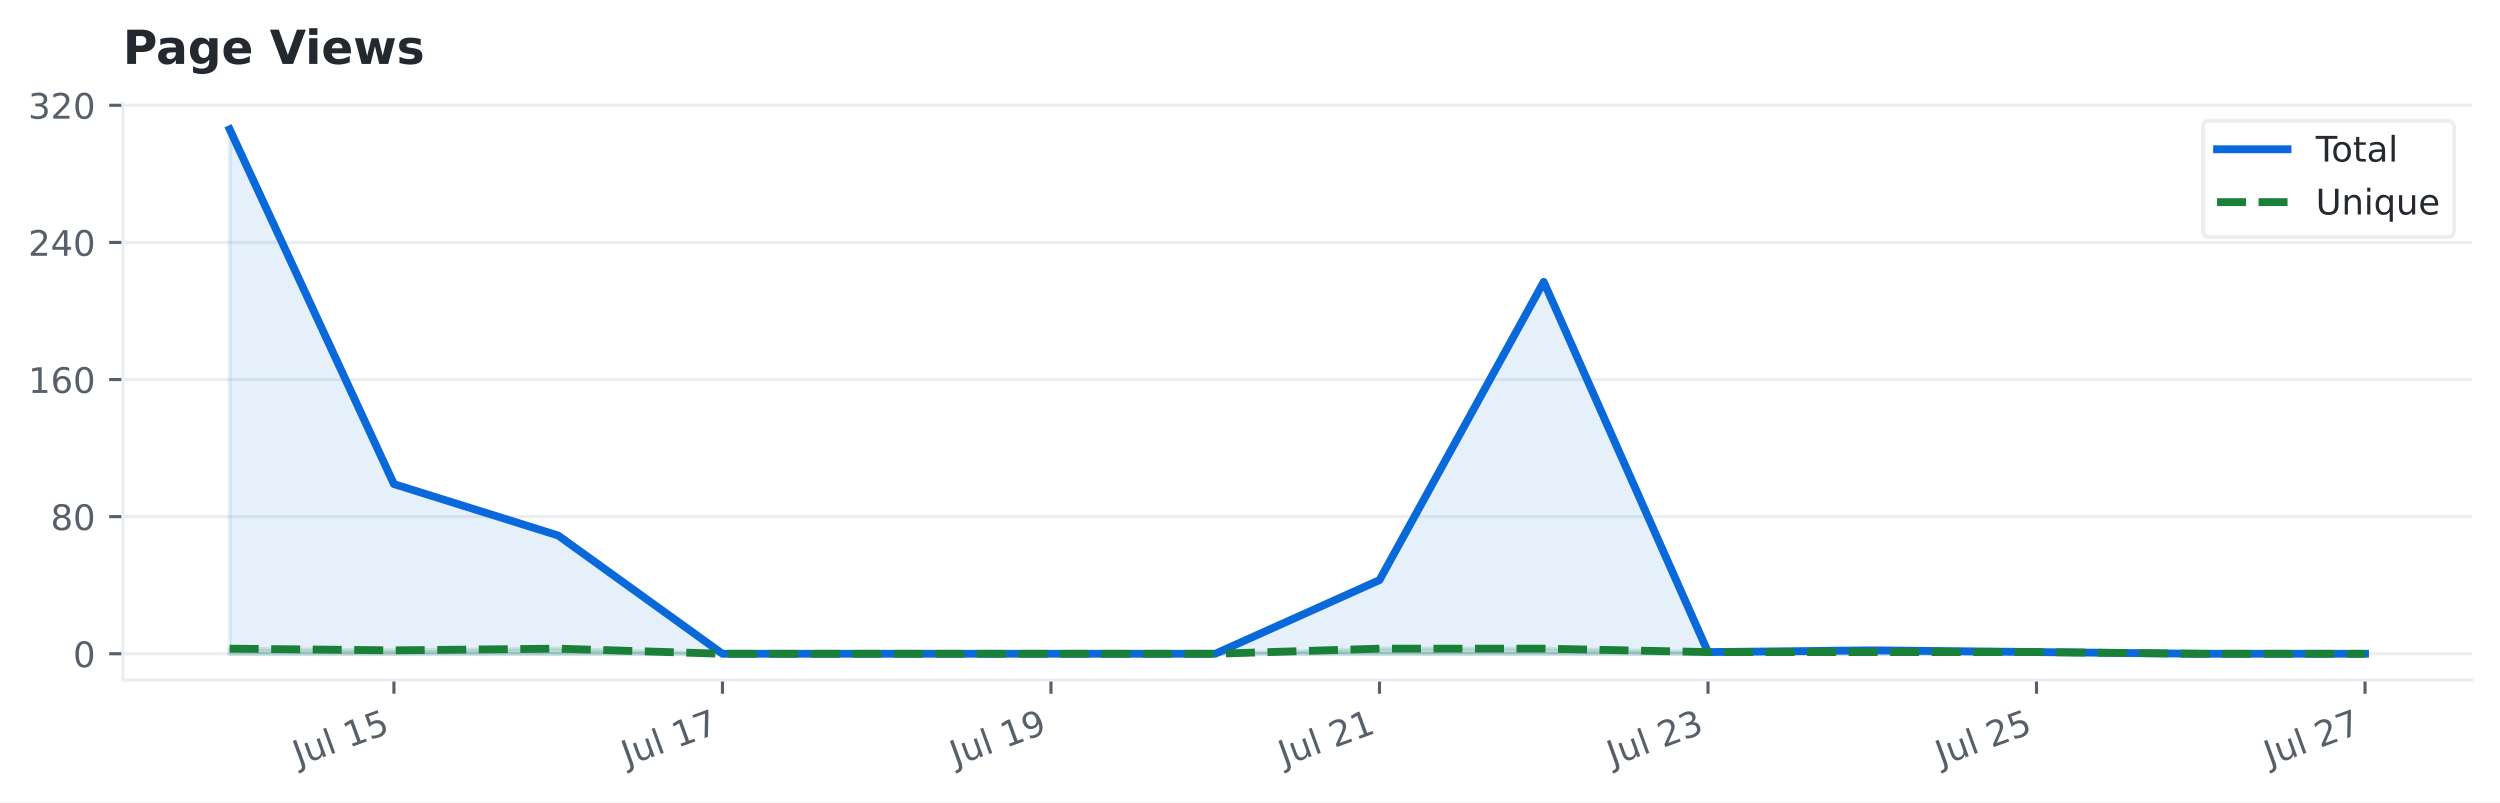
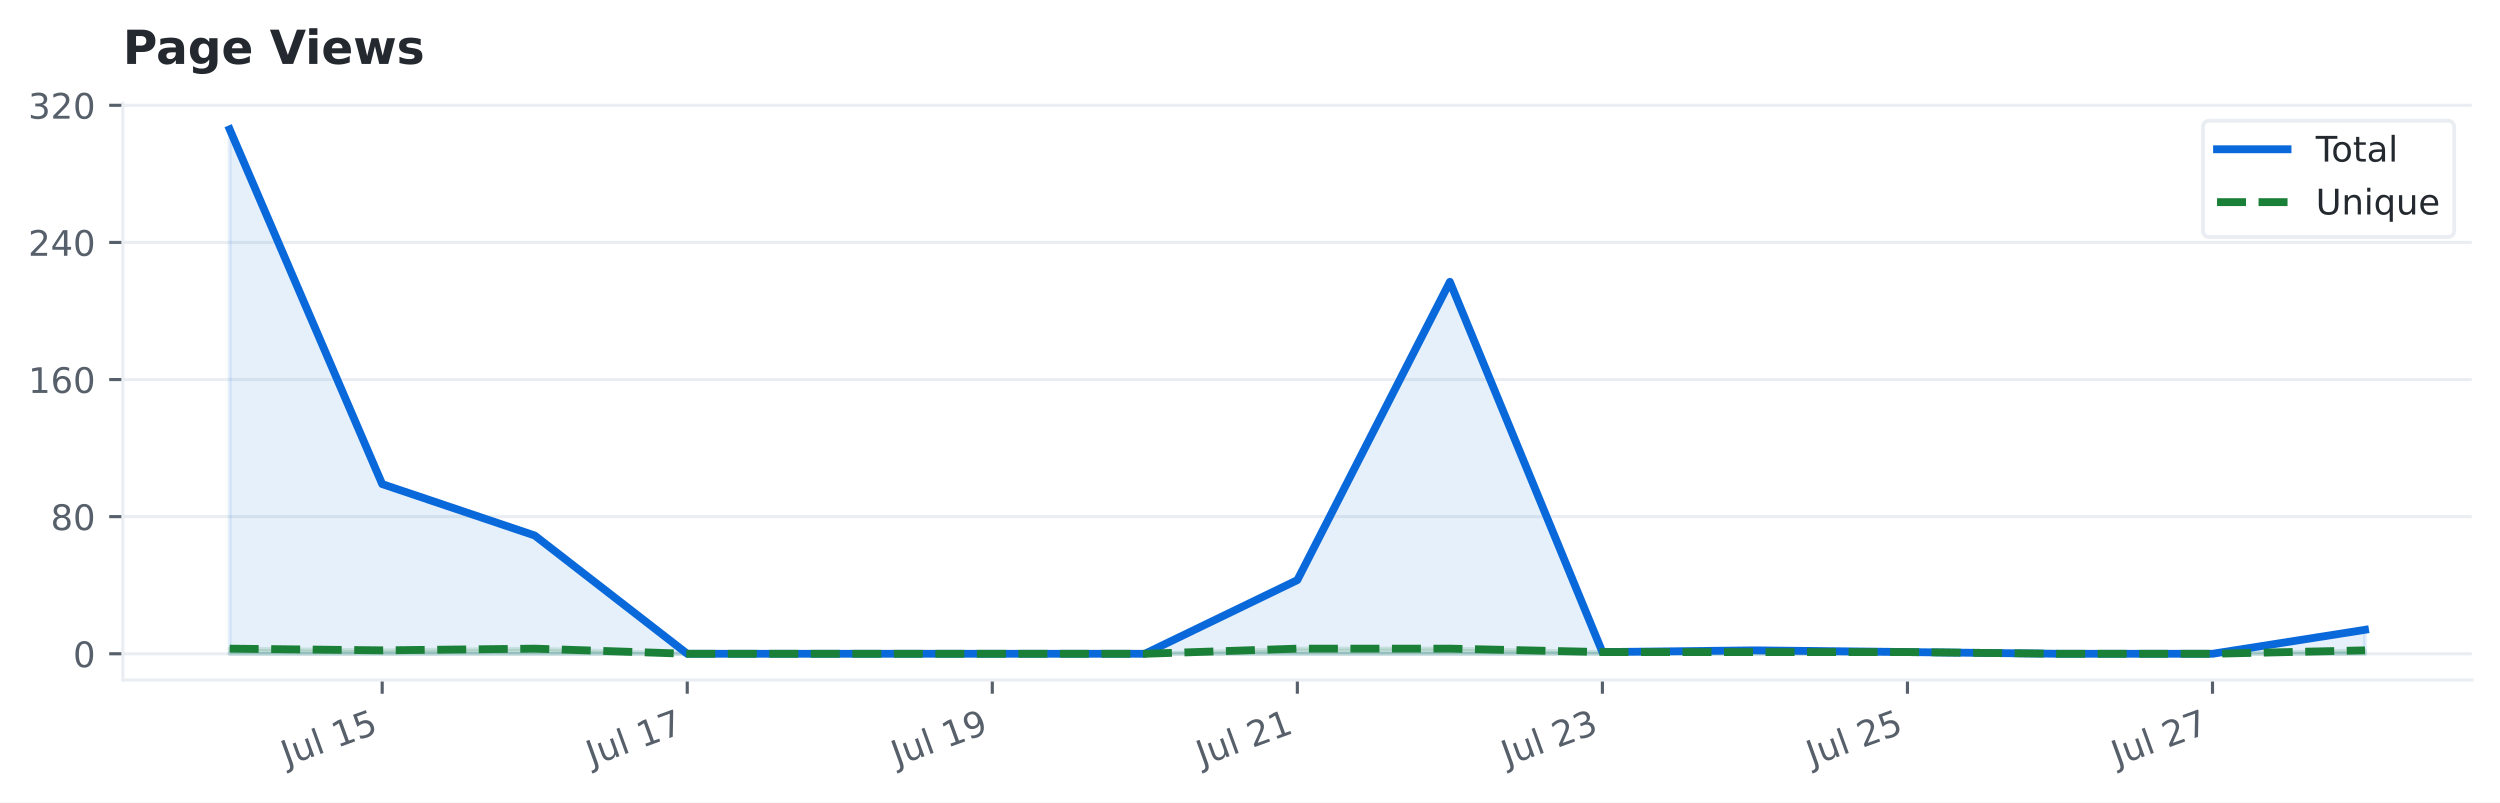
<svg xmlns="http://www.w3.org/2000/svg" xmlns:xlink="http://www.w3.org/1999/xlink" width="638.299pt" height="204.886pt" viewBox="0 0 638.299 204.886" version="1.1">
  <defs>
    <style type="text/css">*{stroke-linejoin: round; stroke-linecap: butt}</style>
  </defs>
  <g id="figure_1">
    <g id="patch_1">
      <path d="M 0 204.886  L 638.299 204.886  L 638.299 0  L 0 0  z " style="fill: #ffffff" />
    </g>
    <g id="axes_1">
      <g id="patch_2">
        <path d="M 31.379 173.619  L 631.099 173.619  L 631.099 26.318  L 31.379 26.318  z " style="fill: #ffffff" />
      </g>
      <g id="matplotlib.axis_1">
        <g id="xtick_1">
          <g id="line2d_1">
            <defs>
-               <path id="md7d6afb841" d="M 0 0  L 0 3.5  " style="stroke: #57606a; stroke-width: 0.8" />
+               <path id="mfa8e0ab691" d="M 0 0  L 0 3.5  " style="stroke: #57606a; stroke-width: 0.8" />
            </defs>
            <g>
-               <use xlink:href="#md7d6afb841" x="100.577" y="173.619" style="fill: #57606a; stroke: #57606a; stroke-width: 0.8" />
+               <use xlink:href="#mfa8e0ab691" x="97.582" y="173.619" style="fill: #57606a; stroke: #57606a; stroke-width: 0.8" />
            </g>
          </g>
          <g id="text_1">
-             <g style="fill: #57606a" transform="translate(76.1839 195.6543) rotate(-20) scale(0.09 -0.09)">
+             <g style="fill: #57606a" transform="translate(73.1883 195.6543) rotate(-20) scale(0.09 -0.09)">
              <defs>
                <path id="DejaVuSans-2d" d="M 628 4666  L 1259 4666  L 1259 325  Q 1259 -519 939 -900  Q 619 -1281 -91 -1281  L -331 -1281  L -331 -750  L -134 -750  Q 284 -750 456 -515  Q 628 -281 628 325  L 628 4666  z " transform="scale(0.015625)" />
                <path id="DejaVuSans-58" d="M 544 1381  L 544 3500  L 1119 3500  L 1119 1403  Q 1119 906 1312 657  Q 1506 409 1894 409  Q 2359 409 2629 706  Q 2900 1003 2900 1516  L 2900 3500  L 3475 3500  L 3475 0  L 2900 0  L 2900 538  Q 2691 219 2414 64  Q 2138 -91 1772 -91  Q 1169 -91 856 284  Q 544 659 544 1381  z M 1991 3584  L 1991 3584  z " transform="scale(0.015625)" />
                <path id="DejaVuSans-4f" d="M 603 4863  L 1178 4863  L 1178 0  L 603 0  L 603 4863  z " transform="scale(0.015625)" />
                <path id="DejaVuSans-3" transform="scale(0.015625)" />
                <path id="DejaVuSans-14" d="M 794 531  L 1825 531  L 1825 4091  L 703 3866  L 703 4441  L 1819 4666  L 2450 4666  L 2450 531  L 3481 531  L 3481 0  L 794 0  L 794 531  z " transform="scale(0.015625)" />
                <path id="DejaVuSans-18" d="M 691 4666  L 3169 4666  L 3169 4134  L 1269 4134  L 1269 2991  Q 1406 3038 1543 3061  Q 1681 3084 1819 3084  Q 2600 3084 3056 2656  Q 3513 2228 3513 1497  Q 3513 744 3044 326  Q 2575 -91 1722 -91  Q 1428 -91 1123 -41  Q 819 9 494 109  L 494 744  Q 775 591 1075 516  Q 1375 441 1709 441  Q 2250 441 2565 725  Q 2881 1009 2881 1497  Q 2881 1984 2565 2268  Q 2250 2553 1709 2553  Q 1456 2553 1204 2497  Q 953 2441 691 2322  L 691 4666  z " transform="scale(0.015625)" />
              </defs>
              <use xlink:href="#DejaVuSans-2d" />
              <use xlink:href="#DejaVuSans-58" transform="translate(29.5 0)" />
              <use xlink:href="#DejaVuSans-4f" transform="translate(92.875 0)" />
              <use xlink:href="#DejaVuSans-3" transform="translate(120.6562 0)" />
              <use xlink:href="#DejaVuSans-14" transform="translate(152.4375 0)" />
              <use xlink:href="#DejaVuSans-18" transform="translate(216.0625 0)" />
            </g>
          </g>
        </g>
        <g id="xtick_2">
          <g id="line2d_2">
            <g>
-               <use xlink:href="#md7d6afb841" x="184.454" y="173.619" style="fill: #57606a; stroke: #57606a; stroke-width: 0.8" />
+               <use xlink:href="#mfa8e0ab691" x="175.467" y="173.619" style="fill: #57606a; stroke: #57606a; stroke-width: 0.8" />
            </g>
          </g>
          <g id="text_2">
-             <g style="fill: #57606a" transform="translate(160.0608 195.6543) rotate(-20) scale(0.09 -0.09)">
+             <g style="fill: #57606a" transform="translate(151.074 195.6543) rotate(-20) scale(0.09 -0.09)">
              <defs>
                <path id="DejaVuSans-1a" d="M 525 4666  L 3525 4666  L 3525 4397  L 1831 0  L 1172 0  L 2766 4134  L 525 4134  L 525 4666  z " transform="scale(0.015625)" />
              </defs>
              <use xlink:href="#DejaVuSans-2d" />
              <use xlink:href="#DejaVuSans-58" transform="translate(29.5 0)" />
              <use xlink:href="#DejaVuSans-4f" transform="translate(92.875 0)" />
              <use xlink:href="#DejaVuSans-3" transform="translate(120.6562 0)" />
              <use xlink:href="#DejaVuSans-14" transform="translate(152.4375 0)" />
              <use xlink:href="#DejaVuSans-1a" transform="translate(216.0625 0)" />
            </g>
          </g>
        </g>
        <g id="xtick_3">
          <g id="line2d_3">
            <g>
-               <use xlink:href="#md7d6afb841" x="268.331" y="173.619" style="fill: #57606a; stroke: #57606a; stroke-width: 0.8" />
+               <use xlink:href="#mfa8e0ab691" x="253.353" y="173.619" style="fill: #57606a; stroke: #57606a; stroke-width: 0.8" />
            </g>
          </g>
          <g id="text_3">
-             <g style="fill: #57606a" transform="translate(243.9377 195.6543) rotate(-20) scale(0.09 -0.09)">
+             <g style="fill: #57606a" transform="translate(228.9597 195.6543) rotate(-20) scale(0.09 -0.09)">
              <defs>
                <path id="DejaVuSans-1c" d="M 703 97  L 703 672  Q 941 559 1184 500  Q 1428 441 1663 441  Q 2288 441 2617 861  Q 2947 1281 2994 2138  Q 2813 1869 2534 1725  Q 2256 1581 1919 1581  Q 1219 1581 811 2004  Q 403 2428 403 3163  Q 403 3881 828 4315  Q 1253 4750 1959 4750  Q 2769 4750 3195 4129  Q 3622 3509 3622 2328  Q 3622 1225 3098 567  Q 2575 -91 1691 -91  Q 1453 -91 1209 -44  Q 966 3 703 97  z M 1959 2075  Q 2384 2075 2632 2365  Q 2881 2656 2881 3163  Q 2881 3666 2632 3958  Q 2384 4250 1959 4250  Q 1534 4250 1286 3958  Q 1038 3666 1038 3163  Q 1038 2656 1286 2365  Q 1534 2075 1959 2075  z " transform="scale(0.015625)" />
              </defs>
              <use xlink:href="#DejaVuSans-2d" />
              <use xlink:href="#DejaVuSans-58" transform="translate(29.5 0)" />
              <use xlink:href="#DejaVuSans-4f" transform="translate(92.875 0)" />
              <use xlink:href="#DejaVuSans-3" transform="translate(120.6562 0)" />
              <use xlink:href="#DejaVuSans-14" transform="translate(152.4375 0)" />
              <use xlink:href="#DejaVuSans-1c" transform="translate(216.0625 0)" />
            </g>
          </g>
        </g>
        <g id="xtick_4">
          <g id="line2d_4">
            <g>
-               <use xlink:href="#md7d6afb841" x="352.208" y="173.619" style="fill: #57606a; stroke: #57606a; stroke-width: 0.8" />
+               <use xlink:href="#mfa8e0ab691" x="331.239" y="173.619" style="fill: #57606a; stroke: #57606a; stroke-width: 0.8" />
            </g>
          </g>
          <g id="text_4">
-             <g style="fill: #57606a" transform="translate(327.8147 195.6543) rotate(-20) scale(0.09 -0.09)">
+             <g style="fill: #57606a" transform="translate(306.8454 195.6543) rotate(-20) scale(0.09 -0.09)">
              <defs>
                <path id="DejaVuSans-15" d="M 1228 531  L 3431 531  L 3431 0  L 469 0  L 469 531  Q 828 903 1448 1529  Q 2069 2156 2228 2338  Q 2531 2678 2651 2914  Q 2772 3150 2772 3378  Q 2772 3750 2511 3984  Q 2250 4219 1831 4219  Q 1534 4219 1204 4116  Q 875 4013 500 3803  L 500 4441  Q 881 4594 1212 4672  Q 1544 4750 1819 4750  Q 2544 4750 2975 4387  Q 3406 4025 3406 3419  Q 3406 3131 3298 2873  Q 3191 2616 2906 2266  Q 2828 2175 2409 1742  Q 1991 1309 1228 531  z " transform="scale(0.015625)" />
              </defs>
              <use xlink:href="#DejaVuSans-2d" />
              <use xlink:href="#DejaVuSans-58" transform="translate(29.5 0)" />
              <use xlink:href="#DejaVuSans-4f" transform="translate(92.875 0)" />
              <use xlink:href="#DejaVuSans-3" transform="translate(120.6562 0)" />
              <use xlink:href="#DejaVuSans-15" transform="translate(152.4375 0)" />
              <use xlink:href="#DejaVuSans-14" transform="translate(216.0625 0)" />
            </g>
          </g>
        </g>
        <g id="xtick_5">
          <g id="line2d_5">
            <g>
-               <use xlink:href="#md7d6afb841" x="436.085" y="173.619" style="fill: #57606a; stroke: #57606a; stroke-width: 0.8" />
+               <use xlink:href="#mfa8e0ab691" x="409.124" y="173.619" style="fill: #57606a; stroke: #57606a; stroke-width: 0.8" />
            </g>
          </g>
          <g id="text_5">
-             <g style="fill: #57606a" transform="translate(411.6916 195.6543) rotate(-20) scale(0.09 -0.09)">
+             <g style="fill: #57606a" transform="translate(384.7312 195.6543) rotate(-20) scale(0.09 -0.09)">
              <defs>
                <path id="DejaVuSans-16" d="M 2597 2516  Q 3050 2419 3304 2112  Q 3559 1806 3559 1356  Q 3559 666 3084 287  Q 2609 -91 1734 -91  Q 1441 -91 1130 -33  Q 819 25 488 141  L 488 750  Q 750 597 1062 519  Q 1375 441 1716 441  Q 2309 441 2620 675  Q 2931 909 2931 1356  Q 2931 1769 2642 2001  Q 2353 2234 1838 2234  L 1294 2234  L 1294 2753  L 1863 2753  Q 2328 2753 2575 2939  Q 2822 3125 2822 3475  Q 2822 3834 2567 4026  Q 2313 4219 1838 4219  Q 1578 4219 1281 4162  Q 984 4106 628 3988  L 628 4550  Q 988 4650 1302 4700  Q 1616 4750 1894 4750  Q 2613 4750 3031 4423  Q 3450 4097 3450 3541  Q 3450 3153 3228 2886  Q 3006 2619 2597 2516  z " transform="scale(0.015625)" />
              </defs>
              <use xlink:href="#DejaVuSans-2d" />
              <use xlink:href="#DejaVuSans-58" transform="translate(29.5 0)" />
              <use xlink:href="#DejaVuSans-4f" transform="translate(92.875 0)" />
              <use xlink:href="#DejaVuSans-3" transform="translate(120.6562 0)" />
              <use xlink:href="#DejaVuSans-15" transform="translate(152.4375 0)" />
              <use xlink:href="#DejaVuSans-16" transform="translate(216.0625 0)" />
            </g>
          </g>
        </g>
        <g id="xtick_6">
          <g id="line2d_6">
            <g>
-               <use xlink:href="#md7d6afb841" x="519.962" y="173.619" style="fill: #57606a; stroke: #57606a; stroke-width: 0.8" />
+               <use xlink:href="#mfa8e0ab691" x="487.01" y="173.619" style="fill: #57606a; stroke: #57606a; stroke-width: 0.8" />
            </g>
          </g>
          <g id="text_6">
-             <g style="fill: #57606a" transform="translate(495.5685 195.6543) rotate(-20) scale(0.09 -0.09)">
+             <g style="fill: #57606a" transform="translate(462.6169 195.6543) rotate(-20) scale(0.09 -0.09)">
              <use xlink:href="#DejaVuSans-2d" />
              <use xlink:href="#DejaVuSans-58" transform="translate(29.5 0)" />
              <use xlink:href="#DejaVuSans-4f" transform="translate(92.875 0)" />
              <use xlink:href="#DejaVuSans-3" transform="translate(120.6562 0)" />
              <use xlink:href="#DejaVuSans-15" transform="translate(152.4375 0)" />
              <use xlink:href="#DejaVuSans-18" transform="translate(216.0625 0)" />
            </g>
          </g>
        </g>
        <g id="xtick_7">
          <g id="line2d_7">
            <g>
-               <use xlink:href="#md7d6afb841" x="603.839" y="173.619" style="fill: #57606a; stroke: #57606a; stroke-width: 0.8" />
+               <use xlink:href="#mfa8e0ab691" x="564.896" y="173.619" style="fill: #57606a; stroke: #57606a; stroke-width: 0.8" />
            </g>
          </g>
          <g id="text_7">
-             <g style="fill: #57606a" transform="translate(579.4454 195.6543) rotate(-20) scale(0.09 -0.09)">
+             <g style="fill: #57606a" transform="translate(540.5026 195.6543) rotate(-20) scale(0.09 -0.09)">
              <use xlink:href="#DejaVuSans-2d" />
              <use xlink:href="#DejaVuSans-58" transform="translate(29.5 0)" />
              <use xlink:href="#DejaVuSans-4f" transform="translate(92.875 0)" />
              <use xlink:href="#DejaVuSans-3" transform="translate(120.6562 0)" />
              <use xlink:href="#DejaVuSans-15" transform="translate(152.4375 0)" />
              <use xlink:href="#DejaVuSans-1a" transform="translate(216.0625 0)" />
            </g>
          </g>
        </g>
      </g>
      <g id="matplotlib.axis_2">
        <g id="ytick_1">
          <g id="line2d_8">
-             <path d="M 31.379 166.923  L 631.099 166.923  " clip-path="url(#p48d28068c5)" style="fill: none; stroke: #eaeef2; stroke-width: 0.8; stroke-linecap: square" />
+             <path d="M 31.379 166.923  L 631.099 166.923  " clip-path="url(#pbeb61d24f4)" style="fill: none; stroke: #eaeef2; stroke-width: 0.8; stroke-linecap: square" />
          </g>
          <g id="line2d_9">
            <defs>
-               <path id="m01d247bc92" d="M 0 0  L -3.5 0  " style="stroke: #57606a; stroke-width: 0.8" />
+               <path id="m9653b06cf0" d="M 0 0  L -3.5 0  " style="stroke: #57606a; stroke-width: 0.8" />
            </defs>
            <g>
-               <use xlink:href="#m01d247bc92" x="31.379" y="166.923" style="fill: #57606a; stroke: #57606a; stroke-width: 0.8" />
+               <use xlink:href="#m9653b06cf0" x="31.379" y="166.923" style="fill: #57606a; stroke: #57606a; stroke-width: 0.8" />
            </g>
          </g>
          <g id="text_8">
            <g style="fill: #57606a" transform="translate(18.6525 170.3423) scale(0.09 -0.09)">
              <defs>
                <path id="DejaVuSans-13" d="M 2034 4250  Q 1547 4250 1301 3770  Q 1056 3291 1056 2328  Q 1056 1369 1301 889  Q 1547 409 2034 409  Q 2525 409 2770 889  Q 3016 1369 3016 2328  Q 3016 3291 2770 3770  Q 2525 4250 2034 4250  z M 2034 4750  Q 2819 4750 3233 4129  Q 3647 3509 3647 2328  Q 3647 1150 3233 529  Q 2819 -91 2034 -91  Q 1250 -91 836 529  Q 422 1150 422 2328  Q 422 3509 836 4129  Q 1250 4750 2034 4750  z " transform="scale(0.015625)" />
              </defs>
              <use xlink:href="#DejaVuSans-13" />
            </g>
          </g>
        </g>
        <g id="ytick_2">
          <g id="line2d_10">
-             <path d="M 31.379 131.914  L 631.099 131.914  " clip-path="url(#p48d28068c5)" style="fill: none; stroke: #eaeef2; stroke-width: 0.8; stroke-linecap: square" />
+             <path d="M 31.379 131.914  L 631.099 131.914  " clip-path="url(#pbeb61d24f4)" style="fill: none; stroke: #eaeef2; stroke-width: 0.8; stroke-linecap: square" />
          </g>
          <g id="line2d_11">
            <g>
-               <use xlink:href="#m01d247bc92" x="31.379" y="131.914" style="fill: #57606a; stroke: #57606a; stroke-width: 0.8" />
+               <use xlink:href="#m9653b06cf0" x="31.379" y="131.914" style="fill: #57606a; stroke: #57606a; stroke-width: 0.8" />
            </g>
          </g>
          <g id="text_9">
            <g style="fill: #57606a" transform="translate(12.92625 135.3332) scale(0.09 -0.09)">
              <defs>
                <path id="DejaVuSans-1b" d="M 2034 2216  Q 1584 2216 1326 1975  Q 1069 1734 1069 1313  Q 1069 891 1326 650  Q 1584 409 2034 409  Q 2484 409 2743 651  Q 3003 894 3003 1313  Q 3003 1734 2745 1975  Q 2488 2216 2034 2216  z M 1403 2484  Q 997 2584 770 2862  Q 544 3141 544 3541  Q 544 4100 942 4425  Q 1341 4750 2034 4750  Q 2731 4750 3128 4425  Q 3525 4100 3525 3541  Q 3525 3141 3298 2862  Q 3072 2584 2669 2484  Q 3125 2378 3379 2068  Q 3634 1759 3634 1313  Q 3634 634 3220 271  Q 2806 -91 2034 -91  Q 1263 -91 848 271  Q 434 634 434 1313  Q 434 1759 690 2068  Q 947 2378 1403 2484  z M 1172 3481  Q 1172 3119 1398 2916  Q 1625 2713 2034 2713  Q 2441 2713 2670 2916  Q 2900 3119 2900 3481  Q 2900 3844 2670 4047  Q 2441 4250 2034 4250  Q 1625 4250 1398 4047  Q 1172 3844 1172 3481  z " transform="scale(0.015625)" />
              </defs>
              <use xlink:href="#DejaVuSans-1b" />
              <use xlink:href="#DejaVuSans-13" transform="translate(63.625 0)" />
            </g>
          </g>
        </g>
        <g id="ytick_3">
          <g id="line2d_12">
-             <path d="M 31.379 96.905  L 631.099 96.905  " clip-path="url(#p48d28068c5)" style="fill: none; stroke: #eaeef2; stroke-width: 0.8; stroke-linecap: square" />
+             <path d="M 31.379 96.905  L 631.099 96.905  " clip-path="url(#pbeb61d24f4)" style="fill: none; stroke: #eaeef2; stroke-width: 0.8; stroke-linecap: square" />
          </g>
          <g id="line2d_13">
            <g>
-               <use xlink:href="#m01d247bc92" x="31.379" y="96.905" style="fill: #57606a; stroke: #57606a; stroke-width: 0.8" />
+               <use xlink:href="#m9653b06cf0" x="31.379" y="96.905" style="fill: #57606a; stroke: #57606a; stroke-width: 0.8" />
            </g>
          </g>
          <g id="text_10">
            <g style="fill: #57606a" transform="translate(7.2 100.3242) scale(0.09 -0.09)">
              <defs>
                <path id="DejaVuSans-19" d="M 2113 2584  Q 1688 2584 1439 2293  Q 1191 2003 1191 1497  Q 1191 994 1439 701  Q 1688 409 2113 409  Q 2538 409 2786 701  Q 3034 994 3034 1497  Q 3034 2003 2786 2293  Q 2538 2584 2113 2584  z M 3366 4563  L 3366 3988  Q 3128 4100 2886 4159  Q 2644 4219 2406 4219  Q 1781 4219 1451 3797  Q 1122 3375 1075 2522  Q 1259 2794 1537 2939  Q 1816 3084 2150 3084  Q 2853 3084 3261 2657  Q 3669 2231 3669 1497  Q 3669 778 3244 343  Q 2819 -91 2113 -91  Q 1303 -91 875 529  Q 447 1150 447 2328  Q 447 3434 972 4092  Q 1497 4750 2381 4750  Q 2619 4750 2861 4703  Q 3103 4656 3366 4563  z " transform="scale(0.015625)" />
              </defs>
              <use xlink:href="#DejaVuSans-14" />
              <use xlink:href="#DejaVuSans-19" transform="translate(63.625 0)" />
              <use xlink:href="#DejaVuSans-13" transform="translate(127.25 0)" />
            </g>
          </g>
        </g>
        <g id="ytick_4">
          <g id="line2d_14">
-             <path d="M 31.379 61.896  L 631.099 61.896  " clip-path="url(#p48d28068c5)" style="fill: none; stroke: #eaeef2; stroke-width: 0.8; stroke-linecap: square" />
+             <path d="M 31.379 61.896  L 631.099 61.896  " clip-path="url(#pbeb61d24f4)" style="fill: none; stroke: #eaeef2; stroke-width: 0.8; stroke-linecap: square" />
          </g>
          <g id="line2d_15">
            <g>
-               <use xlink:href="#m01d247bc92" x="31.379" y="61.896" style="fill: #57606a; stroke: #57606a; stroke-width: 0.8" />
+               <use xlink:href="#m9653b06cf0" x="31.379" y="61.896" style="fill: #57606a; stroke: #57606a; stroke-width: 0.8" />
            </g>
          </g>
          <g id="text_11">
            <g style="fill: #57606a" transform="translate(7.2 65.31506) scale(0.09 -0.09)">
              <defs>
                <path id="DejaVuSans-17" d="M 2419 4116  L 825 1625  L 2419 1625  L 2419 4116  z M 2253 4666  L 3047 4666  L 3047 1625  L 3713 1625  L 3713 1100  L 3047 1100  L 3047 0  L 2419 0  L 2419 1100  L 313 1100  L 313 1709  L 2253 4666  z " transform="scale(0.015625)" />
              </defs>
              <use xlink:href="#DejaVuSans-15" />
              <use xlink:href="#DejaVuSans-17" transform="translate(63.625 0)" />
              <use xlink:href="#DejaVuSans-13" transform="translate(127.25 0)" />
            </g>
          </g>
        </g>
        <g id="ytick_5">
          <g id="line2d_16">
-             <path d="M 31.379 26.887  L 631.099 26.887  " clip-path="url(#p48d28068c5)" style="fill: none; stroke: #eaeef2; stroke-width: 0.8; stroke-linecap: square" />
+             <path d="M 31.379 26.887  L 631.099 26.887  " clip-path="url(#pbeb61d24f4)" style="fill: none; stroke: #eaeef2; stroke-width: 0.8; stroke-linecap: square" />
          </g>
          <g id="line2d_17">
            <g>
-               <use xlink:href="#m01d247bc92" x="31.379" y="26.887" style="fill: #57606a; stroke: #57606a; stroke-width: 0.8" />
+               <use xlink:href="#m9653b06cf0" x="31.379" y="26.887" style="fill: #57606a; stroke: #57606a; stroke-width: 0.8" />
            </g>
          </g>
          <g id="text_12">
            <g style="fill: #57606a" transform="translate(7.2 30.30597) scale(0.09 -0.09)">
              <use xlink:href="#DejaVuSans-16" />
              <use xlink:href="#DejaVuSans-15" transform="translate(63.625 0)" />
              <use xlink:href="#DejaVuSans-13" transform="translate(127.25 0)" />
            </g>
          </g>
        </g>
      </g>
      <g id="FillBetweenPolyCollection_1">
        <defs>
-           <path id="m769fb8c4e6" d="M 58.639 -37.963  L 58.639 -171.872  L 100.577 -81.286  L 142.516 -68.158  L 184.454 -37.963  L 226.393 -37.963  L 268.331 -37.963  L 310.27 -37.963  L 352.208 -56.78  L 394.146 -132.925  L 436.085 -38.4  L 478.023 -38.838  L 519.962 -38.4  L 561.9 -37.963  L 603.839 -37.963  L 603.839 -37.963  L 603.839 -37.963  L 561.9 -37.963  L 519.962 -37.963  L 478.023 -37.963  L 436.085 -37.963  L 394.146 -37.963  L 352.208 -37.963  L 310.27 -37.963  L 268.331 -37.963  L 226.393 -37.963  L 184.454 -37.963  L 142.516 -37.963  L 100.577 -37.963  L 58.639 -37.963  z " style="stroke: #0969da; stroke-opacity: 0.1" />
+           <path id="m9b452e459b" d="M 58.639 -37.963  L 58.639 -171.872  L 97.582 -81.286  L 136.524 -68.158  L 175.467 -37.963  L 214.41 -37.963  L 253.353 -37.963  L 292.296 -37.963  L 331.239 -56.78  L 370.182 -132.925  L 409.124 -38.4  L 448.067 -38.838  L 487.01 -38.4  L 525.953 -37.963  L 564.896 -37.963  L 603.839 -44.089  L 603.839 -37.963  L 603.839 -37.963  L 564.896 -37.963  L 525.953 -37.963  L 487.01 -37.963  L 448.067 -37.963  L 409.124 -37.963  L 370.182 -37.963  L 331.239 -37.963  L 292.296 -37.963  L 253.353 -37.963  L 214.41 -37.963  L 175.467 -37.963  L 136.524 -37.963  L 97.582 -37.963  L 58.639 -37.963  z " style="stroke: #0969da; stroke-opacity: 0.1" />
        </defs>
-         <g clip-path="url(#p48d28068c5)">
-           <use xlink:href="#m769fb8c4e6" x="0" y="204.886" style="fill: #0969da; fill-opacity: 0.1; stroke: #0969da; stroke-opacity: 0.1" />
+         <g clip-path="url(#pbeb61d24f4)">
+           <use xlink:href="#m9b452e459b" x="0" y="204.886" style="fill: #0969da; fill-opacity: 0.1; stroke: #0969da; stroke-opacity: 0.1" />
        </g>
      </g>
      <g id="FillBetweenPolyCollection_2">
        <defs>
-           <path id="m9b4427d7c9" d="M 58.639 -37.963  L 58.639 -39.276  L 100.577 -38.838  L 142.516 -39.276  L 184.454 -37.963  L 226.393 -37.963  L 268.331 -37.963  L 310.27 -37.963  L 352.208 -39.276  L 394.146 -39.276  L 436.085 -38.4  L 478.023 -38.4  L 519.962 -38.4  L 561.9 -37.963  L 603.839 -37.963  L 603.839 -37.963  L 603.839 -37.963  L 561.9 -37.963  L 519.962 -37.963  L 478.023 -37.963  L 436.085 -37.963  L 394.146 -37.963  L 352.208 -37.963  L 310.27 -37.963  L 268.331 -37.963  L 226.393 -37.963  L 184.454 -37.963  L 142.516 -37.963  L 100.577 -37.963  L 58.639 -37.963  z " style="stroke: #1a7f37; stroke-opacity: 0.15" />
+           <path id="me6a2f65d76" d="M 58.639 -37.963  L 58.639 -39.276  L 97.582 -38.838  L 136.524 -39.276  L 175.467 -37.963  L 214.41 -37.963  L 253.353 -37.963  L 292.296 -37.963  L 331.239 -39.276  L 370.182 -39.276  L 409.124 -38.4  L 448.067 -38.4  L 487.01 -38.4  L 525.953 -37.963  L 564.896 -37.963  L 603.839 -38.838  L 603.839 -37.963  L 603.839 -37.963  L 564.896 -37.963  L 525.953 -37.963  L 487.01 -37.963  L 448.067 -37.963  L 409.124 -37.963  L 370.182 -37.963  L 331.239 -37.963  L 292.296 -37.963  L 253.353 -37.963  L 214.41 -37.963  L 175.467 -37.963  L 136.524 -37.963  L 97.582 -37.963  L 58.639 -37.963  z " style="stroke: #1a7f37; stroke-opacity: 0.15" />
        </defs>
-         <g clip-path="url(#p48d28068c5)">
-           <use xlink:href="#m9b4427d7c9" x="0" y="204.886" style="fill: #1a7f37; fill-opacity: 0.15; stroke: #1a7f37; stroke-opacity: 0.15" />
+         <g clip-path="url(#pbeb61d24f4)">
+           <use xlink:href="#me6a2f65d76" x="0" y="204.886" style="fill: #1a7f37; fill-opacity: 0.15; stroke: #1a7f37; stroke-opacity: 0.15" />
        </g>
      </g>
      <g id="line2d_18">
-         <path d="M 58.639 33.014  L 100.577 123.6  L 142.516 136.728  L 184.454 166.923  L 226.393 166.923  L 268.331 166.923  L 310.27 166.923  L 352.208 148.106  L 394.146 71.961  L 436.085 166.486  L 478.023 166.048  L 519.962 166.486  L 561.9 166.923  L 603.839 166.923  " clip-path="url(#p48d28068c5)" style="fill: none; stroke: #0969da; stroke-width: 2; stroke-linecap: square" />
+         <path d="M 58.639 33.014  L 97.582 123.6  L 136.524 136.728  L 175.467 166.923  L 214.41 166.923  L 253.353 166.923  L 292.296 166.923  L 331.239 148.106  L 370.182 71.961  L 409.124 166.486  L 448.067 166.048  L 487.01 166.486  L 525.953 166.923  L 564.896 166.923  L 603.839 160.797  " clip-path="url(#pbeb61d24f4)" style="fill: none; stroke: #0969da; stroke-width: 2; stroke-linecap: square" />
      </g>
      <g id="line2d_19">
-         <path d="M 58.639 165.611  L 100.577 166.048  L 142.516 165.611  L 184.454 166.923  L 226.393 166.923  L 268.331 166.923  L 310.27 166.923  L 352.208 165.611  L 394.146 165.611  L 436.085 166.486  L 478.023 166.486  L 519.962 166.486  L 561.9 166.923  L 603.839 166.923  " clip-path="url(#p48d28068c5)" style="fill: none; stroke-dasharray: 7.4,3.2; stroke-dashoffset: 0; stroke: #1a7f37; stroke-width: 2" />
+         <path d="M 58.639 165.611  L 97.582 166.048  L 136.524 165.611  L 175.467 166.923  L 214.41 166.923  L 253.353 166.923  L 292.296 166.923  L 331.239 165.611  L 370.182 165.611  L 409.124 166.486  L 448.067 166.486  L 487.01 166.486  L 525.953 166.923  L 564.896 166.923  L 603.839 166.048  " clip-path="url(#pbeb61d24f4)" style="fill: none; stroke-dasharray: 7.4,3.2; stroke-dashoffset: 0; stroke: #1a7f37; stroke-width: 2" />
      </g>
      <g id="patch_3">
        <path d="M 31.379 173.619  L 31.379 26.318  " style="fill: none; stroke: #eaeef2; stroke-width: 0.8; stroke-linejoin: miter; stroke-linecap: square" />
      </g>
      <g id="patch_4">
        <path d="M 31.379 173.619  L 631.099 173.619  " style="fill: none; stroke: #eaeef2; stroke-width: 0.8; stroke-linejoin: miter; stroke-linecap: square" />
      </g>
      <g id="text_13">
        <g style="fill: #24292f" transform="translate(31.37875 16.31812) scale(0.12 -0.12)">
          <defs>
            <path id="DejaVuSans-Bold-33" d="M 588 4666  L 2584 4666  Q 3475 4666 3951 4270  Q 4428 3875 4428 3144  Q 4428 2409 3951 2014  Q 3475 1619 2584 1619  L 1791 1619  L 1791 0  L 588 0  L 588 4666  z M 1791 3794  L 1791 2491  L 2456 2491  Q 2806 2491 2997 2661  Q 3188 2831 3188 3144  Q 3188 3456 2997 3625  Q 2806 3794 2456 3794  L 1791 3794  z " transform="scale(0.015625)" />
            <path id="DejaVuSans-Bold-44" d="M 2106 1575  Q 1756 1575 1579 1456  Q 1403 1338 1403 1106  Q 1403 894 1545 773  Q 1688 653 1941 653  Q 2256 653 2472 879  Q 2688 1106 2688 1447  L 2688 1575  L 2106 1575  z M 3816 1997  L 3816 0  L 2688 0  L 2688 519  Q 2463 200 2181 54  Q 1900 -91 1497 -91  Q 953 -91 614 226  Q 275 544 275 1050  Q 275 1666 698 1953  Q 1122 2241 2028 2241  L 2688 2241  L 2688 2328  Q 2688 2594 2478 2717  Q 2269 2841 1825 2841  Q 1466 2841 1156 2769  Q 847 2697 581 2553  L 581 3406  Q 941 3494 1303 3539  Q 1666 3584 2028 3584  Q 2975 3584 3395 3211  Q 3816 2838 3816 1997  z " transform="scale(0.015625)" />
            <path id="DejaVuSans-Bold-4a" d="M 2919 594  Q 2688 288 2409 144  Q 2131 0 1766 0  Q 1125 0 706 504  Q 288 1009 288 1791  Q 288 2575 706 3076  Q 1125 3578 1766 3578  Q 2131 3578 2409 3434  Q 2688 3291 2919 2981  L 2919 3500  L 4044 3500  L 4044 353  Q 4044 -491 3511 -936  Q 2978 -1381 1966 -1381  Q 1638 -1381 1331 -1331  Q 1025 -1281 716 -1178  L 716 -306  Q 1009 -475 1290 -558  Q 1572 -641 1856 -641  Q 2406 -641 2662 -400  Q 2919 -159 2919 353  L 2919 594  z M 2181 2772  Q 1834 2772 1640 2515  Q 1447 2259 1447 1791  Q 1447 1309 1634 1061  Q 1822 813 2181 813  Q 2531 813 2725 1069  Q 2919 1325 2919 1791  Q 2919 2259 2725 2515  Q 2531 2772 2181 2772  z " transform="scale(0.015625)" />
            <path id="DejaVuSans-Bold-48" d="M 4031 1759  L 4031 1441  L 1416 1441  Q 1456 1047 1700 850  Q 1944 653 2381 653  Q 2734 653 3104 758  Q 3475 863 3866 1075  L 3866 213  Q 3469 63 3072 -14  Q 2675 -91 2278 -91  Q 1328 -91 801 392  Q 275 875 275 1747  Q 275 2603 792 3093  Q 1309 3584 2216 3584  Q 3041 3584 3536 3087  Q 4031 2591 4031 1759  z M 2881 2131  Q 2881 2450 2695 2645  Q 2509 2841 2209 2841  Q 1884 2841 1681 2658  Q 1478 2475 1428 2131  L 2881 2131  z " transform="scale(0.015625)" />
            <path id="DejaVuSans-Bold-3" transform="scale(0.015625)" />
            <path id="DejaVuSans-Bold-39" d="M 31 4666  L 1241 4666  L 2478 1222  L 3713 4666  L 4922 4666  L 3194 0  L 1759 0  L 31 4666  z " transform="scale(0.015625)" />
            <path id="DejaVuSans-Bold-4c" d="M 538 3500  L 1656 3500  L 1656 0  L 538 0  L 538 3500  z M 538 4863  L 1656 4863  L 1656 3950  L 538 3950  L 538 4863  z " transform="scale(0.015625)" />
            <path id="DejaVuSans-Bold-5a" d="M 225 3500  L 1313 3500  L 1900 1088  L 2491 3500  L 3425 3500  L 4013 1113  L 4603 3500  L 5691 3500  L 4769 0  L 3547 0  L 2956 2406  L 2369 0  L 1147 0  L 225 3500  z " transform="scale(0.015625)" />
            <path id="DejaVuSans-Bold-56" d="M 3272 3391  L 3272 2541  Q 2913 2691 2578 2766  Q 2244 2841 1947 2841  Q 1628 2841 1473 2761  Q 1319 2681 1319 2516  Q 1319 2381 1436 2309  Q 1553 2238 1856 2203  L 2053 2175  Q 2913 2066 3209 1816  Q 3506 1566 3506 1031  Q 3506 472 3093 190  Q 2681 -91 1863 -91  Q 1516 -91 1145 -36  Q 775 19 384 128  L 384 978  Q 719 816 1070 734  Q 1422 653 1784 653  Q 2113 653 2278 743  Q 2444 834 2444 1013  Q 2444 1163 2330 1236  Q 2216 1309 1875 1350  L 1678 1375  Q 931 1469 631 1722  Q 331 1975 331 2491  Q 331 3047 712 3315  Q 1094 3584 1881 3584  Q 2191 3584 2531 3537  Q 2872 3491 3272 3391  z " transform="scale(0.015625)" />
          </defs>
          <use xlink:href="#DejaVuSans-Bold-33" />
          <use xlink:href="#DejaVuSans-Bold-44" transform="translate(70.60938 0)" />
          <use xlink:href="#DejaVuSans-Bold-4a" transform="translate(138.0938 0)" />
          <use xlink:href="#DejaVuSans-Bold-48" transform="translate(209.6719 0)" />
          <use xlink:href="#DejaVuSans-Bold-3" transform="translate(277.5 0)" />
          <use xlink:href="#DejaVuSans-Bold-39" transform="translate(312.3125 0)" />
          <use xlink:href="#DejaVuSans-Bold-4c" transform="translate(387.9531 0)" />
          <use xlink:href="#DejaVuSans-Bold-48" transform="translate(422.2344 0)" />
          <use xlink:href="#DejaVuSans-Bold-5a" transform="translate(490.0625 0)" />
          <use xlink:href="#DejaVuSans-Bold-56" transform="translate(582.4531 0)" />
        </g>
      </g>
      <g id="legend_1">
        <g id="patch_5">
          <path d="M 564.253 60.52  L 624.799 60.52  Q 626.599 60.52 626.599 58.72  L 626.599 32.618  Q 626.599 30.818 624.799 30.818  L 564.253 30.818  Q 562.453 30.818 562.453 32.618  L 562.453 58.72  Q 562.453 60.52 564.253 60.52  z " style="fill: #ffffff; stroke: #eaeef2; stroke-linejoin: miter" />
        </g>
        <g id="line2d_20">
          <path d="M 566.053 38.107  L 575.053 38.107  L 584.053 38.107  " style="fill: none; stroke: #0969da; stroke-width: 2; stroke-linecap: square" />
        </g>
        <g id="text_14">
          <g style="fill: #24292f" transform="translate(591.2527 41.25672) scale(0.09 -0.09)">
            <defs>
              <path id="DejaVuSans-37" d="M -19 4666  L 3928 4666  L 3928 4134  L 2272 4134  L 2272 0  L 1638 0  L 1638 4134  L -19 4134  L -19 4666  z " transform="scale(0.015625)" />
              <path id="DejaVuSans-52" d="M 1959 3097  Q 1497 3097 1228 2736  Q 959 2375 959 1747  Q 959 1119 1226 758  Q 1494 397 1959 397  Q 2419 397 2687 759  Q 2956 1122 2956 1747  Q 2956 2369 2687 2733  Q 2419 3097 1959 3097  z M 1959 3584  Q 2709 3584 3137 3096  Q 3566 2609 3566 1747  Q 3566 888 3137 398  Q 2709 -91 1959 -91  Q 1206 -91 779 398  Q 353 888 353 1747  Q 353 2609 779 3096  Q 1206 3584 1959 3584  z " transform="scale(0.015625)" />
              <path id="DejaVuSans-57" d="M 1172 4494  L 1172 3500  L 2356 3500  L 2356 3053  L 1172 3053  L 1172 1153  Q 1172 725 1289 603  Q 1406 481 1766 481  L 2356 481  L 2356 0  L 1766 0  Q 1100 0 847 248  Q 594 497 594 1153  L 594 3053  L 172 3053  L 172 3500  L 594 3500  L 594 4494  L 1172 4494  z " transform="scale(0.015625)" />
              <path id="DejaVuSans-44" d="M 2194 1759  Q 1497 1759 1228 1600  Q 959 1441 959 1056  Q 959 750 1161 570  Q 1363 391 1709 391  Q 2188 391 2477 730  Q 2766 1069 2766 1631  L 2766 1759  L 2194 1759  z M 3341 1997  L 3341 0  L 2766 0  L 2766 531  Q 2569 213 2275 61  Q 1981 -91 1556 -91  Q 1019 -91 701 211  Q 384 513 384 1019  Q 384 1609 779 1909  Q 1175 2209 1959 2209  L 2766 2209  L 2766 2266  Q 2766 2663 2505 2880  Q 2244 3097 1772 3097  Q 1472 3097 1187 3025  Q 903 2953 641 2809  L 641 3341  Q 956 3463 1253 3523  Q 1550 3584 1831 3584  Q 2591 3584 2966 3190  Q 3341 2797 3341 1997  z " transform="scale(0.015625)" />
            </defs>
            <use xlink:href="#DejaVuSans-37" />
            <use xlink:href="#DejaVuSans-52" transform="translate(44.09375 0)" />
            <use xlink:href="#DejaVuSans-57" transform="translate(105.2812 0)" />
            <use xlink:href="#DejaVuSans-44" transform="translate(144.4844 0)" />
            <use xlink:href="#DejaVuSans-4f" transform="translate(205.7656 0)" />
          </g>
        </g>
        <g id="line2d_21">
          <path d="M 566.053 51.607  L 575.053 51.607  L 584.053 51.607  " style="fill: none; stroke-dasharray: 7.4,3.2; stroke-dashoffset: 0; stroke: #1a7f37; stroke-width: 2" />
        </g>
        <g id="text_15">
          <g style="fill: #24292f" transform="translate(591.2527 54.75742) scale(0.09 -0.09)">
            <defs>
              <path id="DejaVuSans-38" d="M 556 4666  L 1191 4666  L 1191 1831  Q 1191 1081 1462 751  Q 1734 422 2344 422  Q 2950 422 3222 751  Q 3494 1081 3494 1831  L 3494 4666  L 4128 4666  L 4128 1753  Q 4128 841 3676 375  Q 3225 -91 2344 -91  Q 1459 -91 1007 375  Q 556 841 556 1753  L 556 4666  z " transform="scale(0.015625)" />
              <path id="DejaVuSans-51" d="M 3513 2113  L 3513 0  L 2938 0  L 2938 2094  Q 2938 2591 2744 2837  Q 2550 3084 2163 3084  Q 1697 3084 1428 2787  Q 1159 2491 1159 1978  L 1159 0  L 581 0  L 581 3500  L 1159 3500  L 1159 2956  Q 1366 3272 1645 3428  Q 1925 3584 2291 3584  Q 2894 3584 3203 3211  Q 3513 2838 3513 2113  z " transform="scale(0.015625)" />
              <path id="DejaVuSans-4c" d="M 603 3500  L 1178 3500  L 1178 0  L 603 0  L 603 3500  z M 603 4863  L 1178 4863  L 1178 4134  L 603 4134  L 603 4863  z " transform="scale(0.015625)" />
              <path id="DejaVuSans-54" d="M 947 1747  Q 947 1113 1208 752  Q 1469 391 1925 391  Q 2381 391 2643 752  Q 2906 1113 2906 1747  Q 2906 2381 2643 2742  Q 2381 3103 1925 3103  Q 1469 3103 1208 2742  Q 947 2381 947 1747  z M 2906 525  Q 2725 213 2448 61  Q 2172 -91 1784 -91  Q 1150 -91 751 415  Q 353 922 353 1747  Q 353 2572 751 3078  Q 1150 3584 1784 3584  Q 2172 3584 2448 3432  Q 2725 3281 2906 2969  L 2906 3500  L 3481 3500  L 3481 -1331  L 2906 -1331  L 2906 525  z " transform="scale(0.015625)" />
              <path id="DejaVuSans-48" d="M 3597 1894  L 3597 1613  L 953 1613  Q 991 1019 1311 708  Q 1631 397 2203 397  Q 2534 397 2845 478  Q 3156 559 3463 722  L 3463 178  Q 3153 47 2828 -22  Q 2503 -91 2169 -91  Q 1331 -91 842 396  Q 353 884 353 1716  Q 353 2575 817 3079  Q 1281 3584 2069 3584  Q 2775 3584 3186 3129  Q 3597 2675 3597 1894  z M 3022 2063  Q 3016 2534 2758 2815  Q 2500 3097 2075 3097  Q 1594 3097 1305 2825  Q 1016 2553 972 2059  L 3022 2063  z " transform="scale(0.015625)" />
            </defs>
            <use xlink:href="#DejaVuSans-38" />
            <use xlink:href="#DejaVuSans-51" transform="translate(73.1875 0)" />
            <use xlink:href="#DejaVuSans-4c" transform="translate(136.5625 0)" />
            <use xlink:href="#DejaVuSans-54" transform="translate(164.3438 0)" />
            <use xlink:href="#DejaVuSans-58" transform="translate(227.8281 0)" />
            <use xlink:href="#DejaVuSans-48" transform="translate(291.2031 0)" />
          </g>
        </g>
      </g>
    </g>
  </g>
  <defs>
-     <clipPath id="p48d28068c5">
+     <clipPath id="pbeb61d24f4">
      <rect x="31.379" y="26.318" width="599.72" height="147.301" />
    </clipPath>
  </defs>
</svg>
